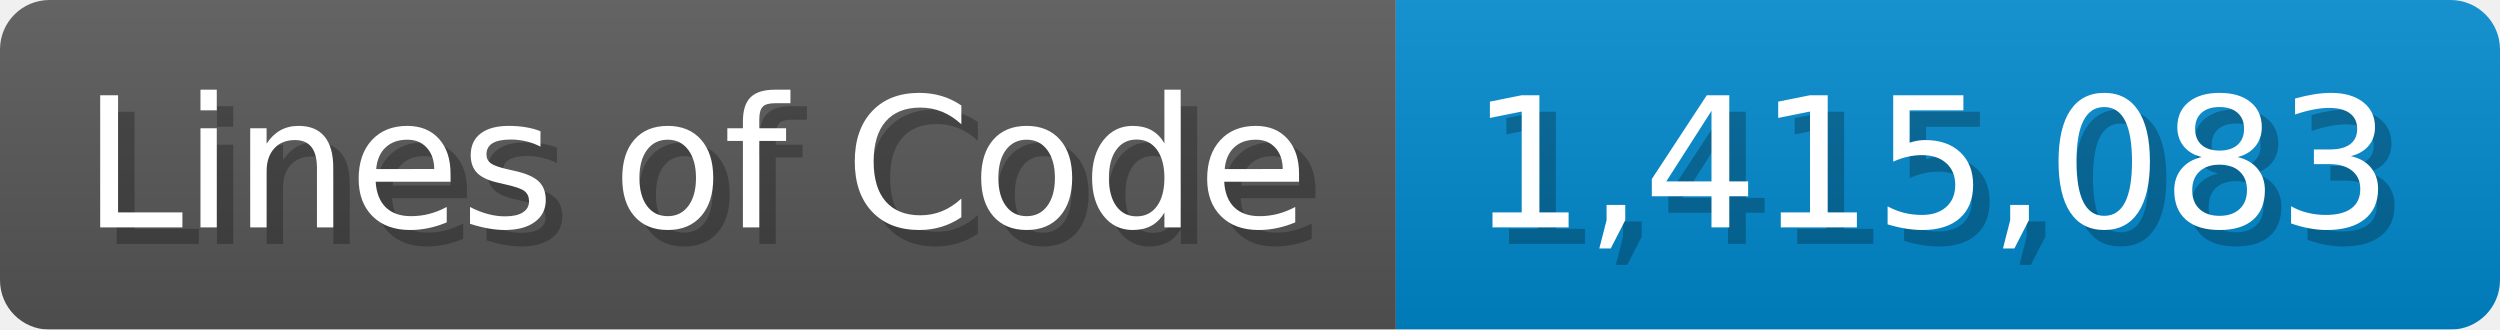
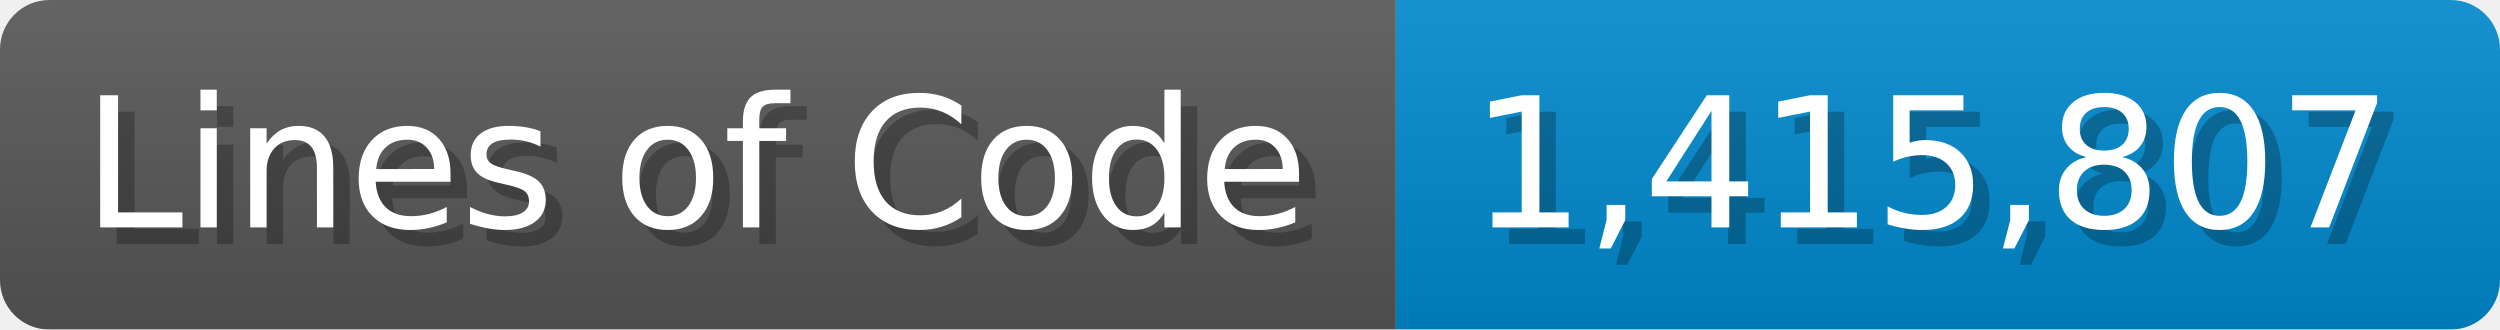
<svg xmlns="http://www.w3.org/2000/svg" width="151.7" height="20" viewBox="0 0 1517 200">
  <linearGradient id="a" x2="0" y2="100%">
    <stop offset="0" stop-opacity=".1" stop-color="#EEE" />
    <stop offset="1" stop-opacity=".1" />
  </linearGradient>
  <mask id="m">
    <rect width="1517" height="200" rx="30" fill="#FFF" />
  </mask>
  <g mask="url(#m)">
    <rect width="847" height="200" fill="#555" />
    <rect width="670" height="200" fill="#08C" x="847" />
    <rect width="1517" height="200" fill="url(#a)" />
  </g>
  <g fill="#fff" text-anchor="start" font-family="Verdana,DejaVu Sans,sans-serif" font-size="110">
    <text x="60" y="148" textLength="747" fill="#000" opacity="0.25">Lines of Code</text>
    <text x="50" y="138" textLength="747">Lines of Code</text>
-     <text x="902" y="148" textLength="570" fill="#000" opacity="0.25">1,415,083</text>
-     <text x="892" y="138" textLength="570">1,415,083</text>
+     <text x="902" y="148" textLength="570" fill="#000" opacity="0.25">1,415,807</text>
+     <text x="892" y="138" textLength="570">1,415,807</text>
  </g>
</svg>
